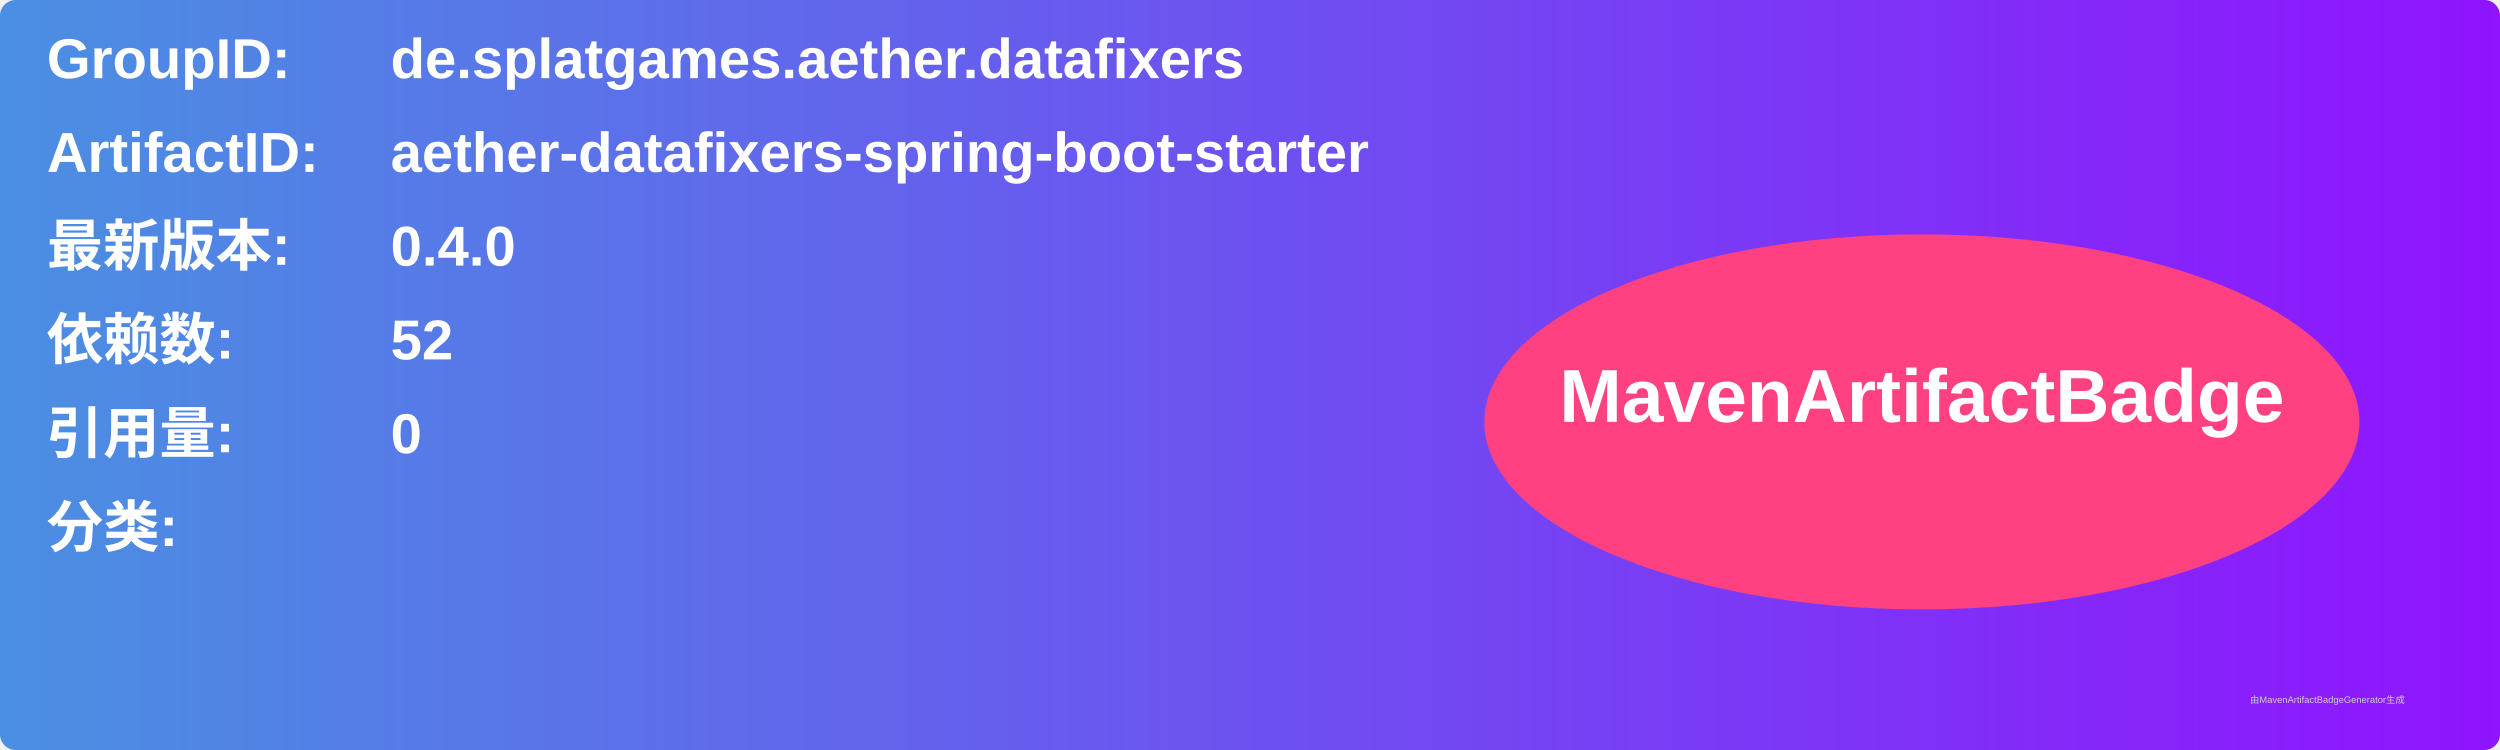
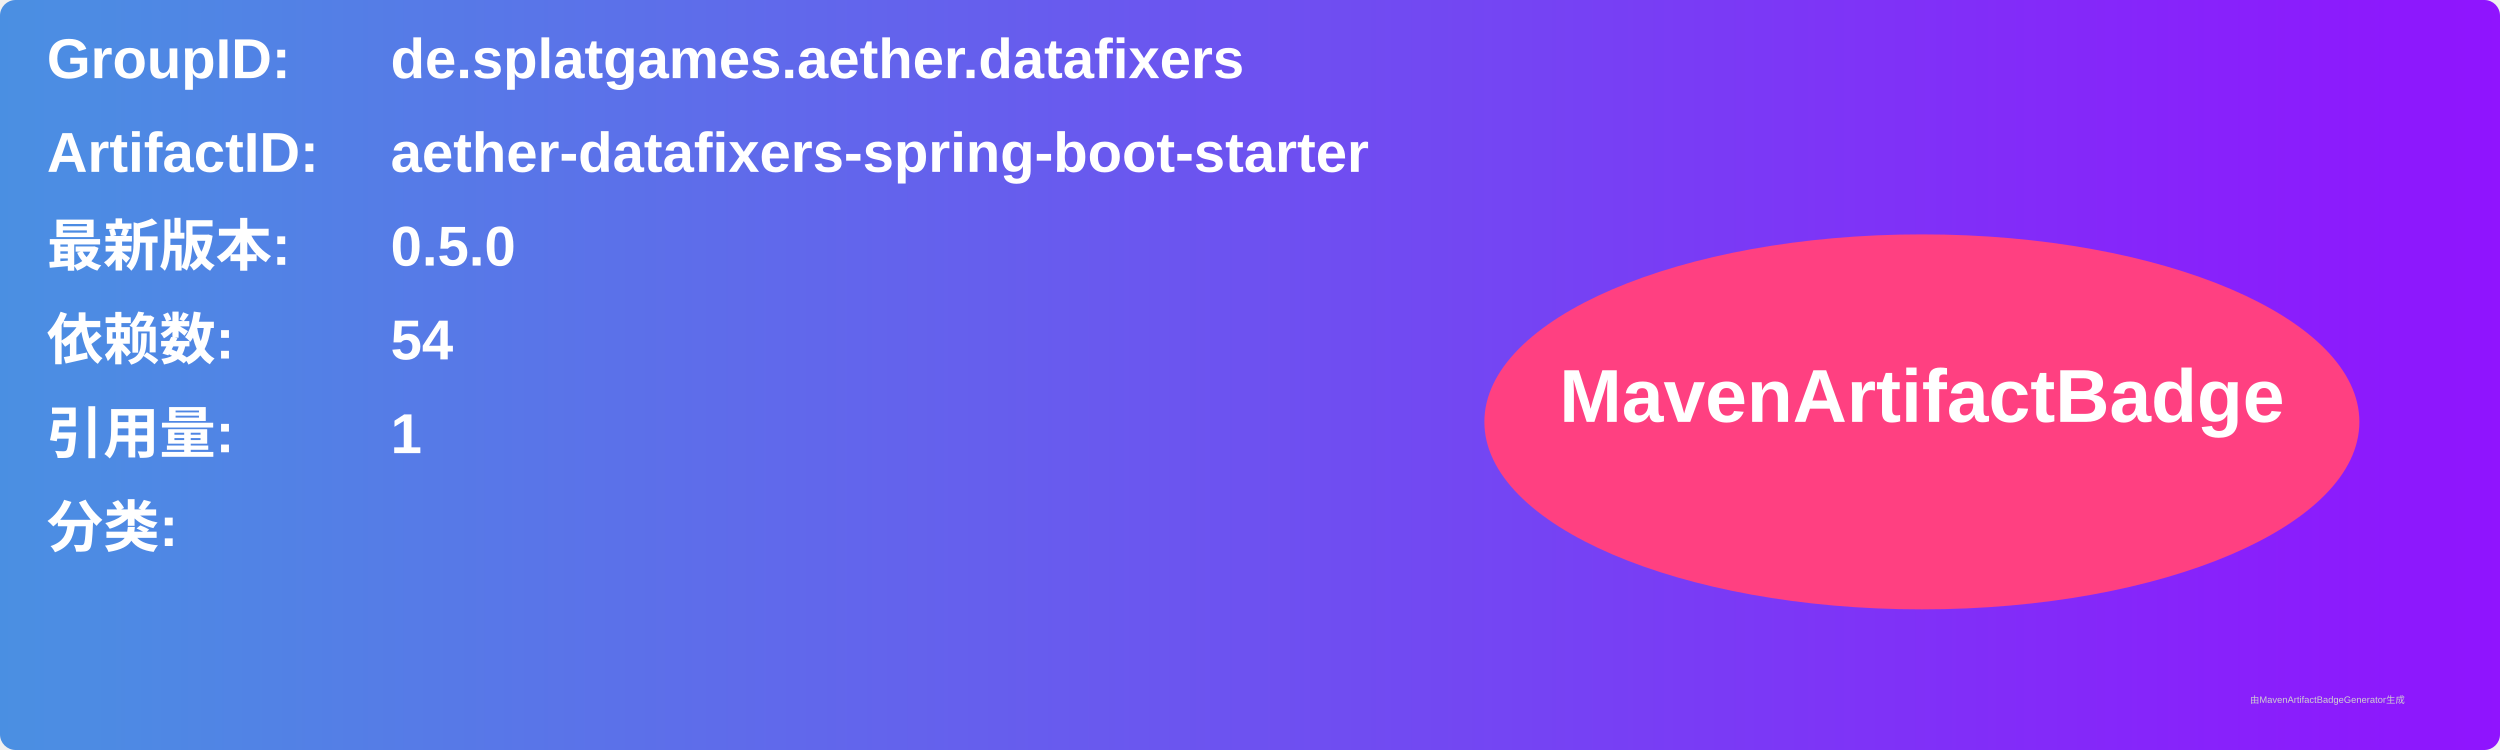
<svg xmlns="http://www.w3.org/2000/svg" width="800" height="240" viewBox="0 0 800 240">
  <linearGradient id="grad" x1="0%" y1="0%" x2="100%" y2="0%">
    <stop offset="0%" stop-color="#4a90e2" />
    <stop offset="100%" stop-color="#9013fe" />
  </linearGradient>
  <rect width="100%" height="100%" rx="5" ry="5" fill="url(#grad)" />
  <g transform="translate(15, 15)">
    <text x="0" y="10" font-family="Arial" font-size="18" fill="white" font-weight="bold" width="260">GroupID:</text>
    <text x="110" y="10" font-family="Arial" font-size="18" fill="white" font-weight="bold" width="460">de.splatgames.aether.datafixers</text>
    <text x="0" y="40" font-family="Arial" font-size="18" fill="white" font-weight="bold" width="260">ArtifactID:</text>
    <text x="110" y="40" font-family="Arial" font-size="18" fill="white" font-weight="bold" width="460">aether-datafixers-spring-boot-starter</text>
    <text x="0" y="70" font-family="Arial" font-size="18" fill="white" font-weight="bold">最新版本:</text>
    <text x="110" y="70" font-family="Arial" font-size="18" fill="white" font-weight="bold">
-       <tspan font-weight="bold">0.4.0</tspan>
+       <tspan font-weight="bold">0.5.0</tspan>
    </text>
    <text x="0" y="100" font-family="Arial" font-size="18" fill="white" font-weight="bold">依赖数: </text>
    <text x="110" y="100" font-family="Arial" font-size="18" fill="white">
-       <tspan font-weight="bold">52</tspan>
+       <tspan font-weight="bold">54</tspan>
    </text>
    <text x="0" y="130" font-family="Arial" font-size="18" fill="white" font-weight="bold">引用量: </text>
    <text x="110" y="130" font-family="Arial" font-size="18" fill="white">
-       <tspan font-weight="bold">0</tspan>
+       <tspan font-weight="bold">1</tspan>
    </text>
    <text x="0" y="160" font-family="Arial" font-size="18" fill="white" font-weight="bold">分类:</text>
    <text x="10" y="190" font-family="Arial" font-size="10" fill="white">
      <tspan font-weight="bold" />
    </text>
    <ellipse cx="600" cy="120" rx="140" ry="60" fill="#ff4081" />
    <text x="600" y="120" text-anchor="middle" font-family="Arial" font-size="24" fill="white" font-weight="bold">MavenArtifactBadge</text>
  </g>
  <text x="720" y="225" font-family="Arial" font-size="3" fill="#d0d0d0">由MavenArtifactBadgeGenerator生成</text>
</svg>
